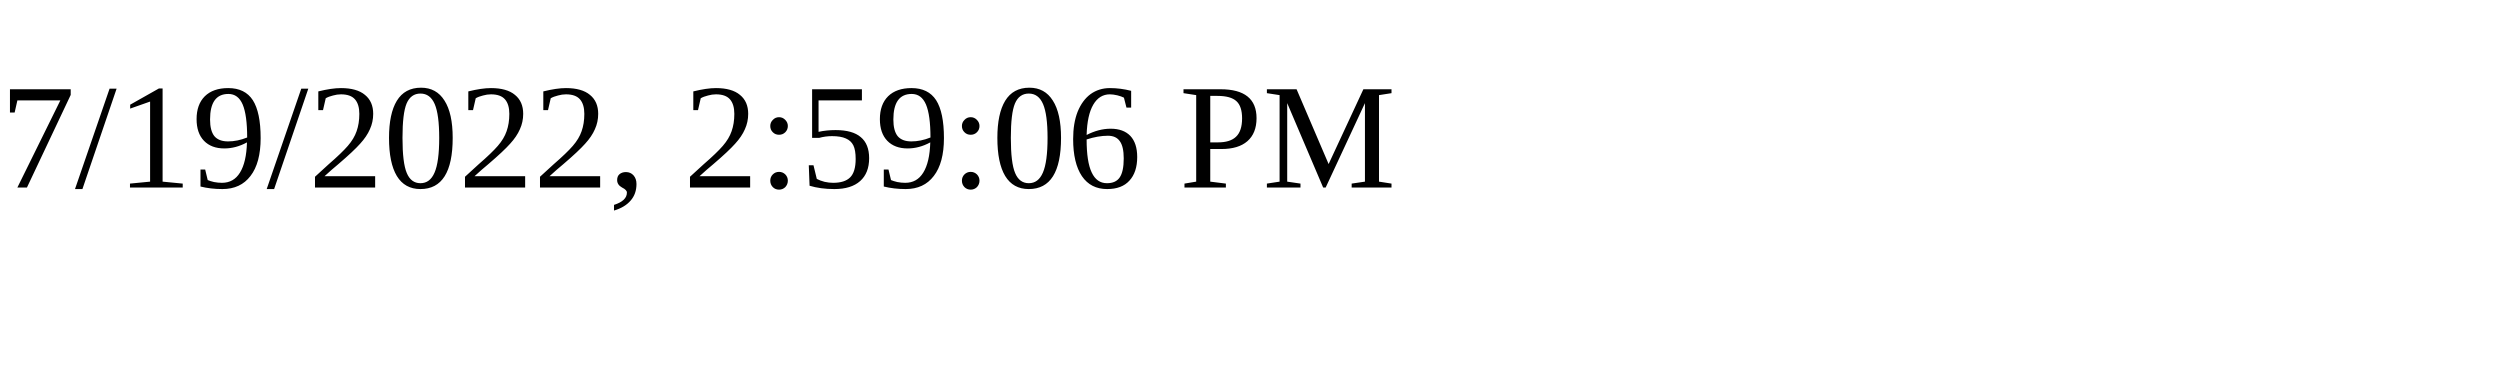
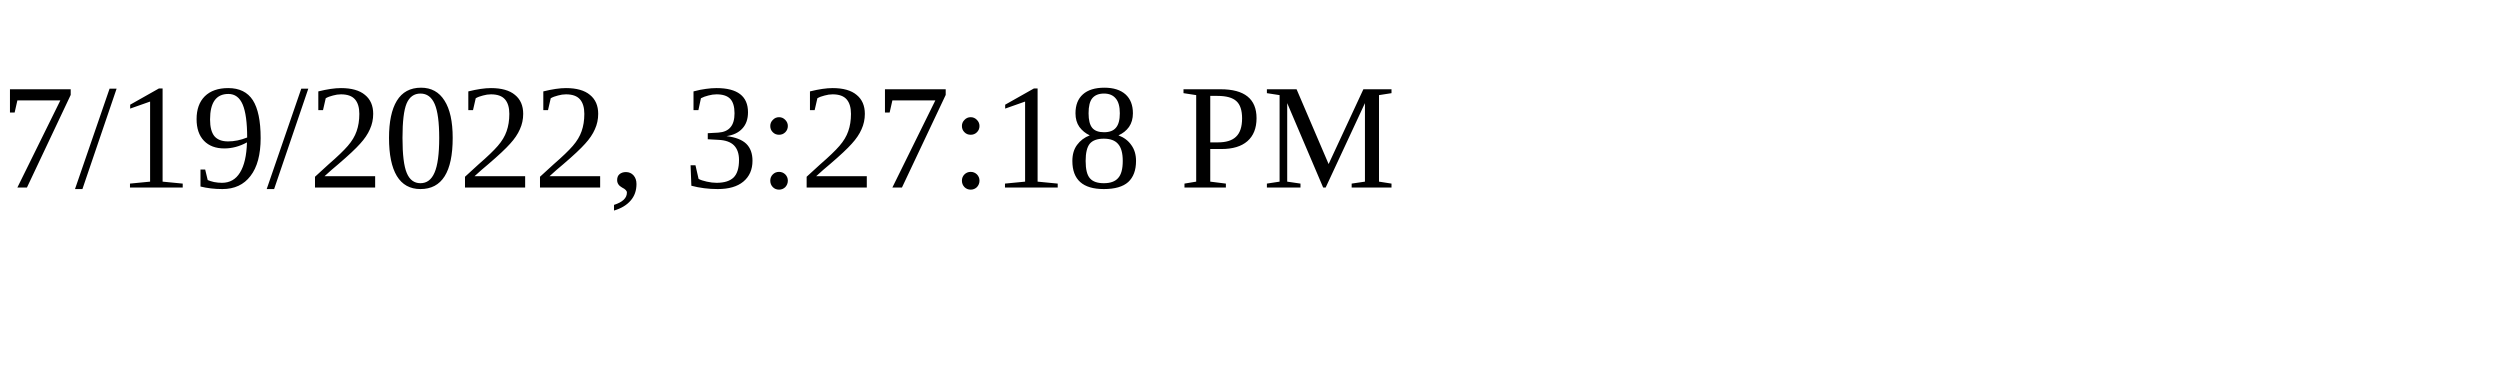
<svg xmlns="http://www.w3.org/2000/svg" height="30" width="200">
-   <text x="0" y="15">7/19/2022, 2:59:06 PM</text>
+   <text x="0" y="15">7/19/2022, 3:27:18 PM</text>
</svg>
